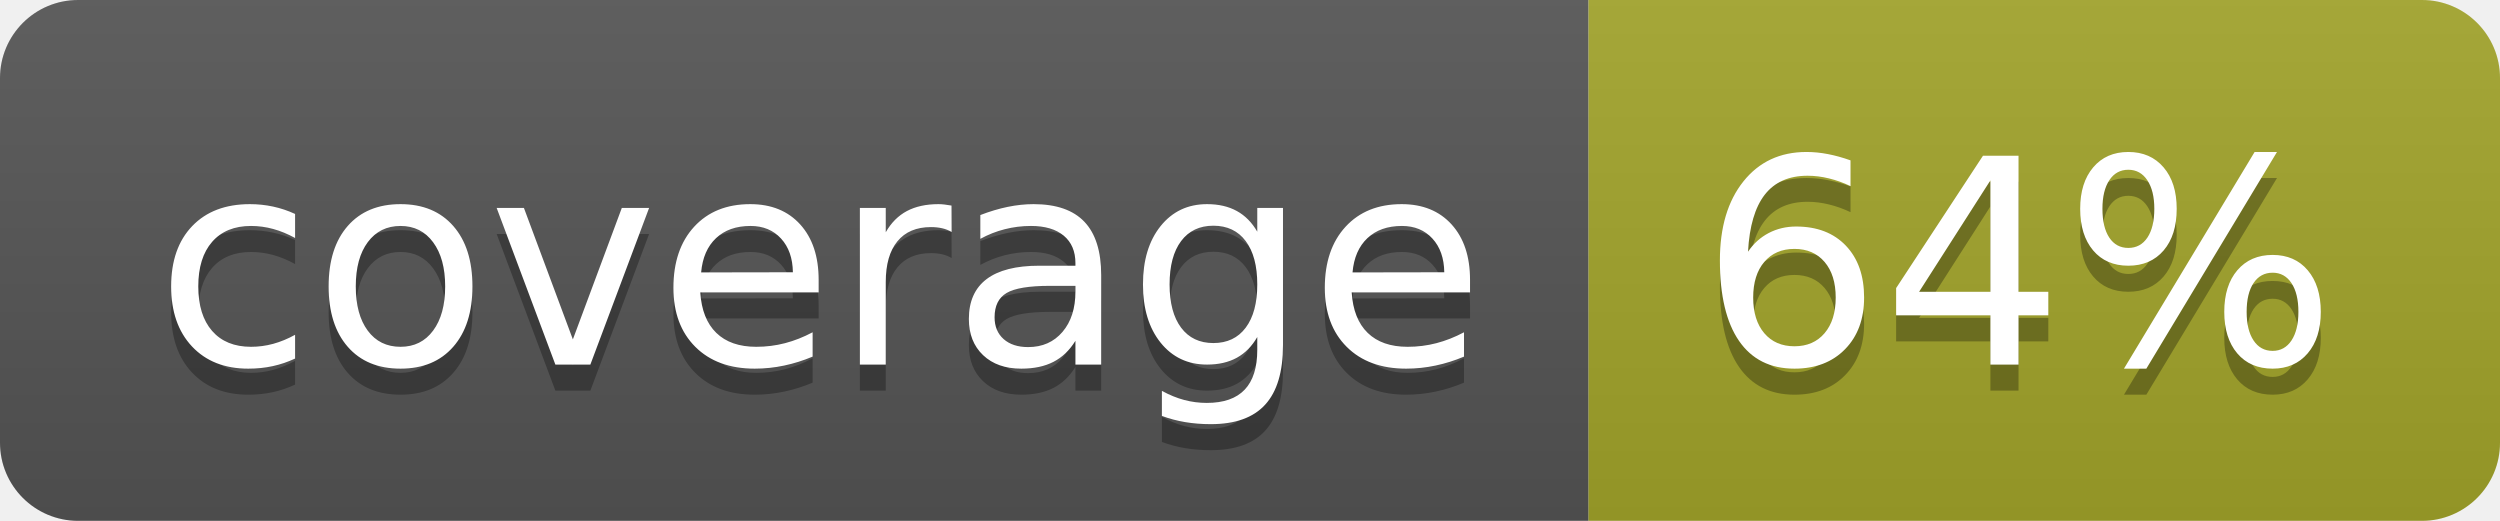
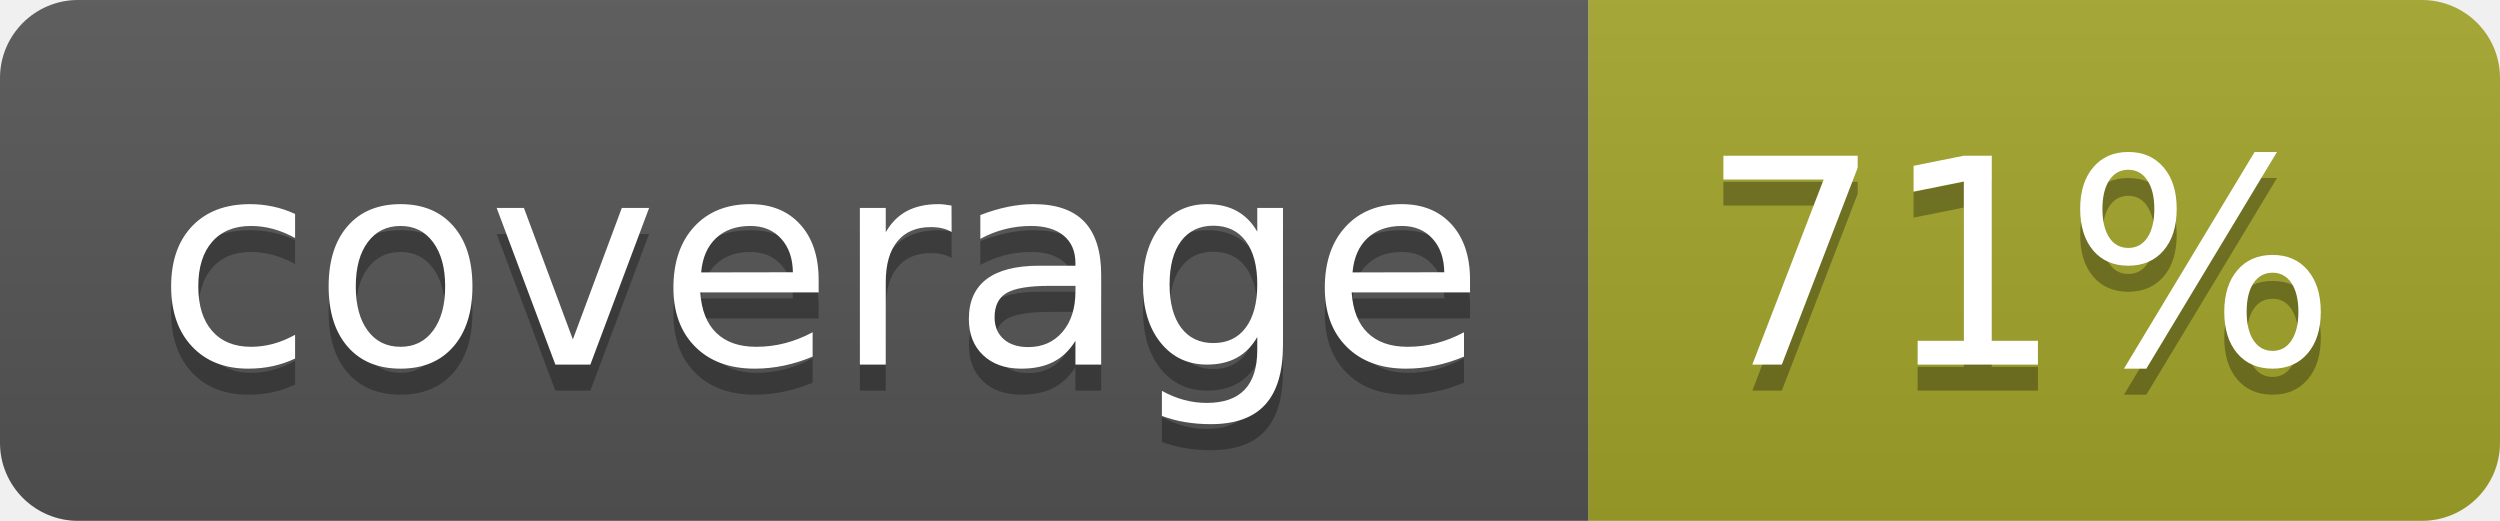
<svg xmlns="http://www.w3.org/2000/svg" width="96" height="20">
  <linearGradient id="b" x2="0" y2="100%">
    <stop offset="0" stop-color="#bbb" stop-opacity=".1" />
    <stop offset="1" stop-opacity=".1" />
  </linearGradient>
  <clipPath id="a">
    <rect width="96" height="20" rx="3" fill="#fff" />
  </clipPath>
  <g clip-path="url(#a)">
    <path fill="#555" d="M0 0h61v20H0z" />
    <path fill="#A3A52A" d="M61 0h35v20H61z" />
    <path fill="url(#b)" d="M0 0h96v20H0z" />
  </g>
  <g fill="#fff" text-anchor="middle" font-family="DejaVu Sans,Verdana,Geneva,sans-serif" font-size="110">
    <text x="315" y="150" fill="#010101" fill-opacity=".3" transform="scale(.1)" textLength="510">coverage</text>
    <text x="315" y="140" transform="scale(.1)" textLength="510">coverage</text>
-     <text x="775" y="150" fill="#010101" fill-opacity=".3" transform="scale(.1)" textLength="250">64%</text>
-     <text x="775" y="140" transform="scale(.1)" textLength="250">64%</text>
+     <text x="775" y="150" fill="#010101" fill-opacity=".3" transform="scale(.1)" textLength="250">71%</text>
+     <text x="775" y="140" transform="scale(.1)" textLength="250">71%</text>
  </g>
</svg>
